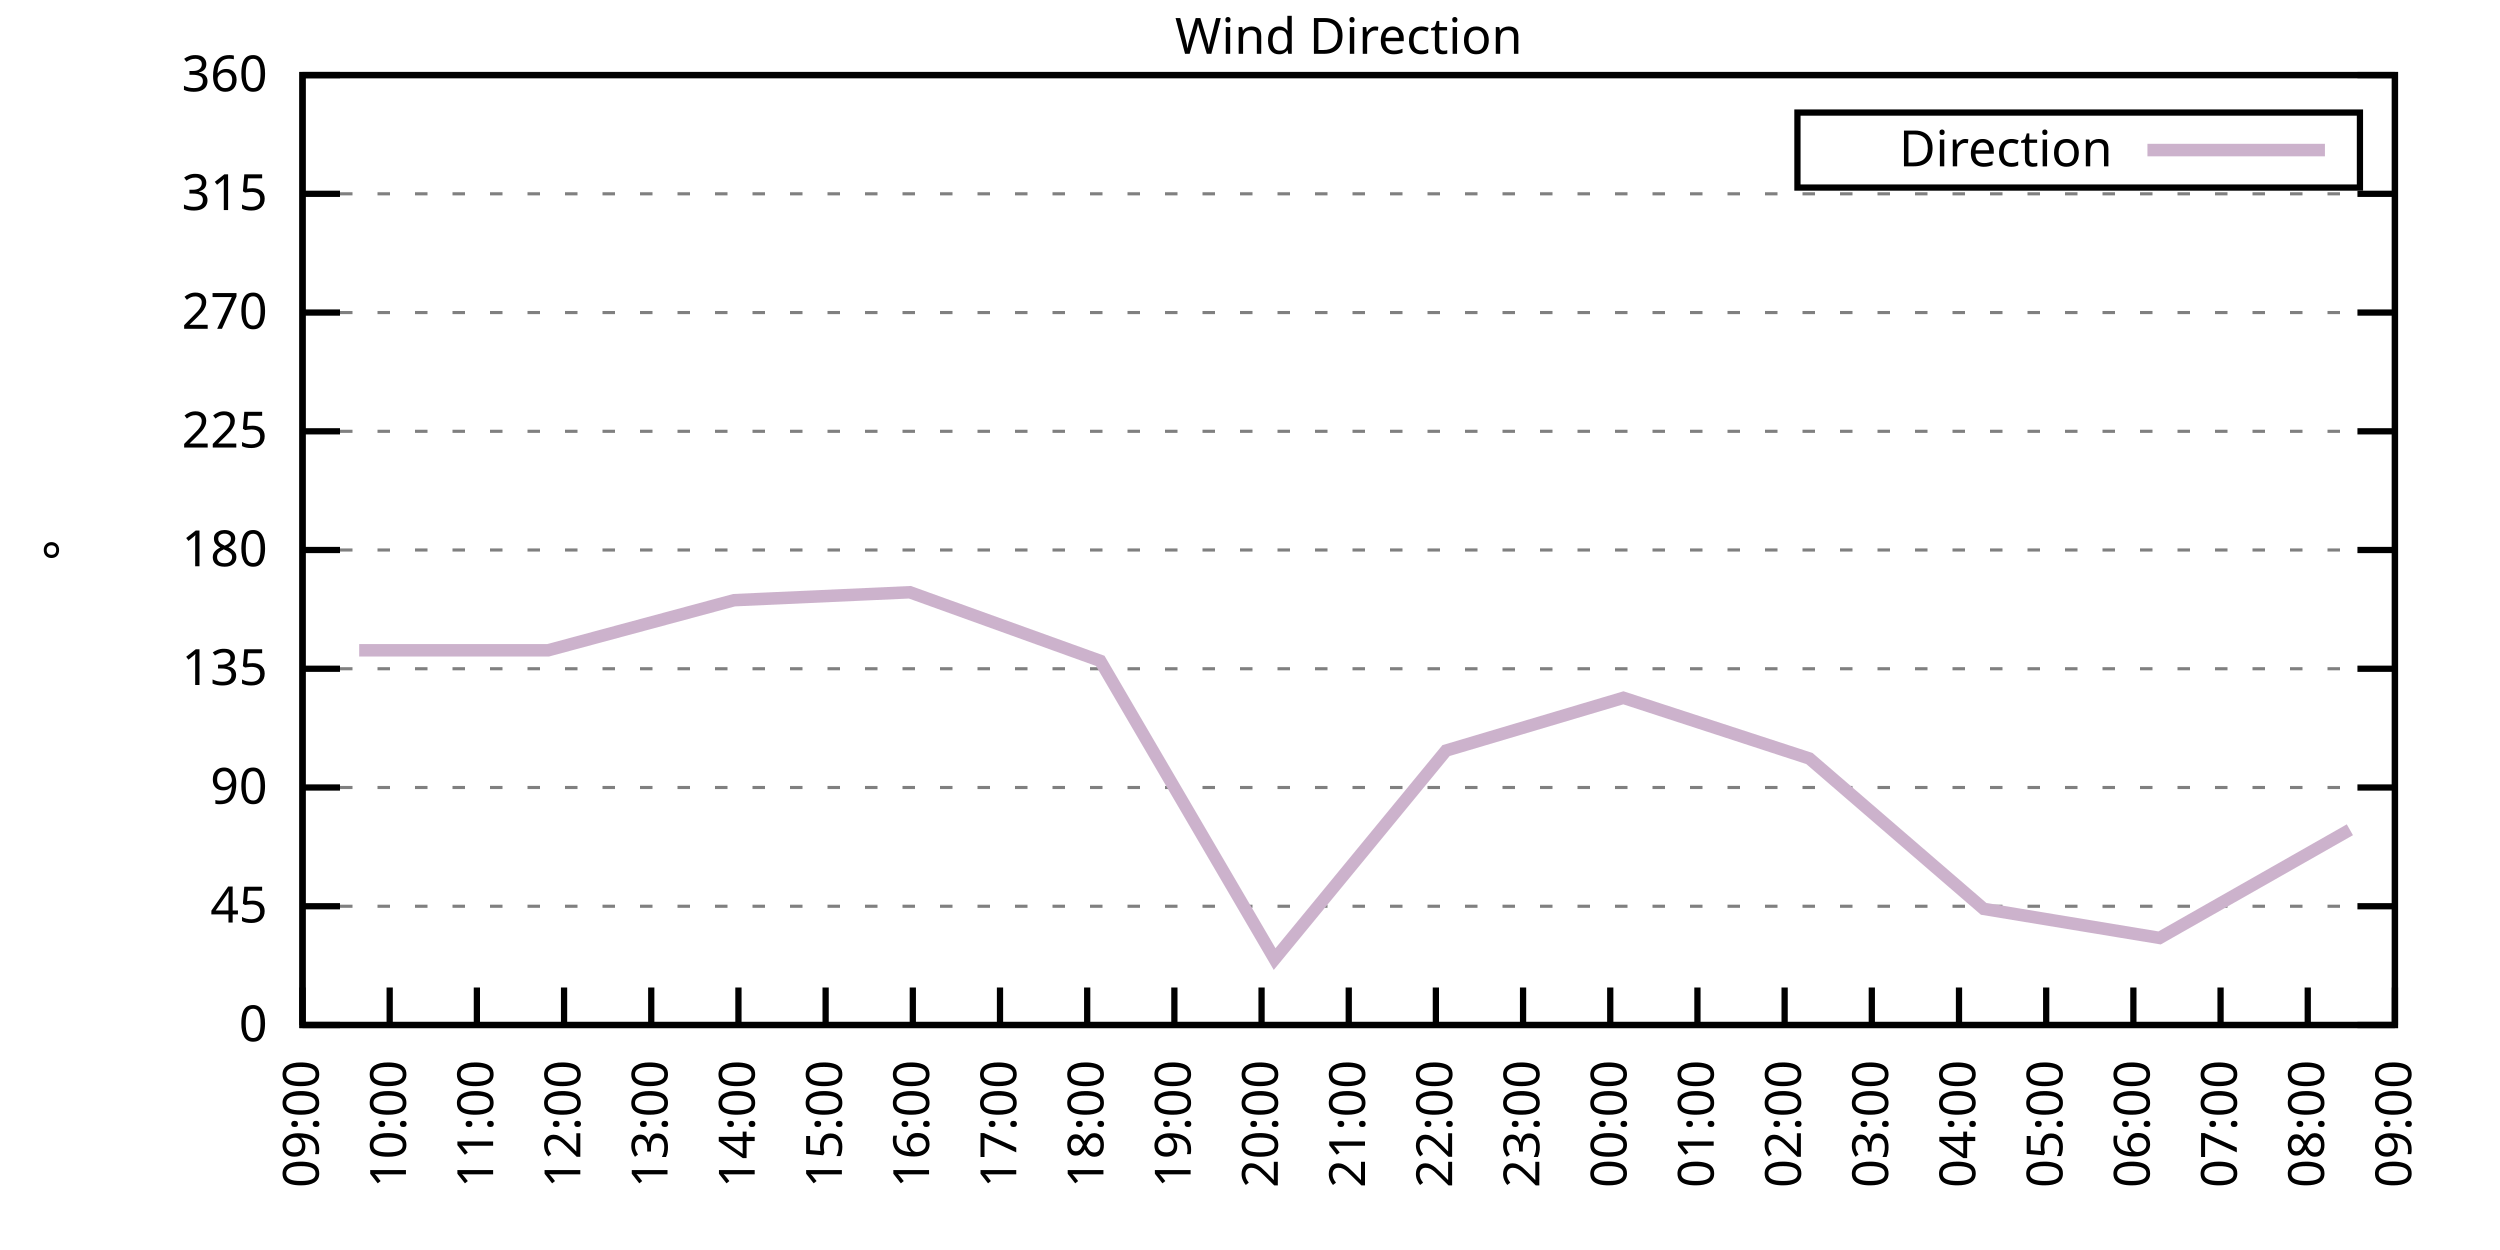
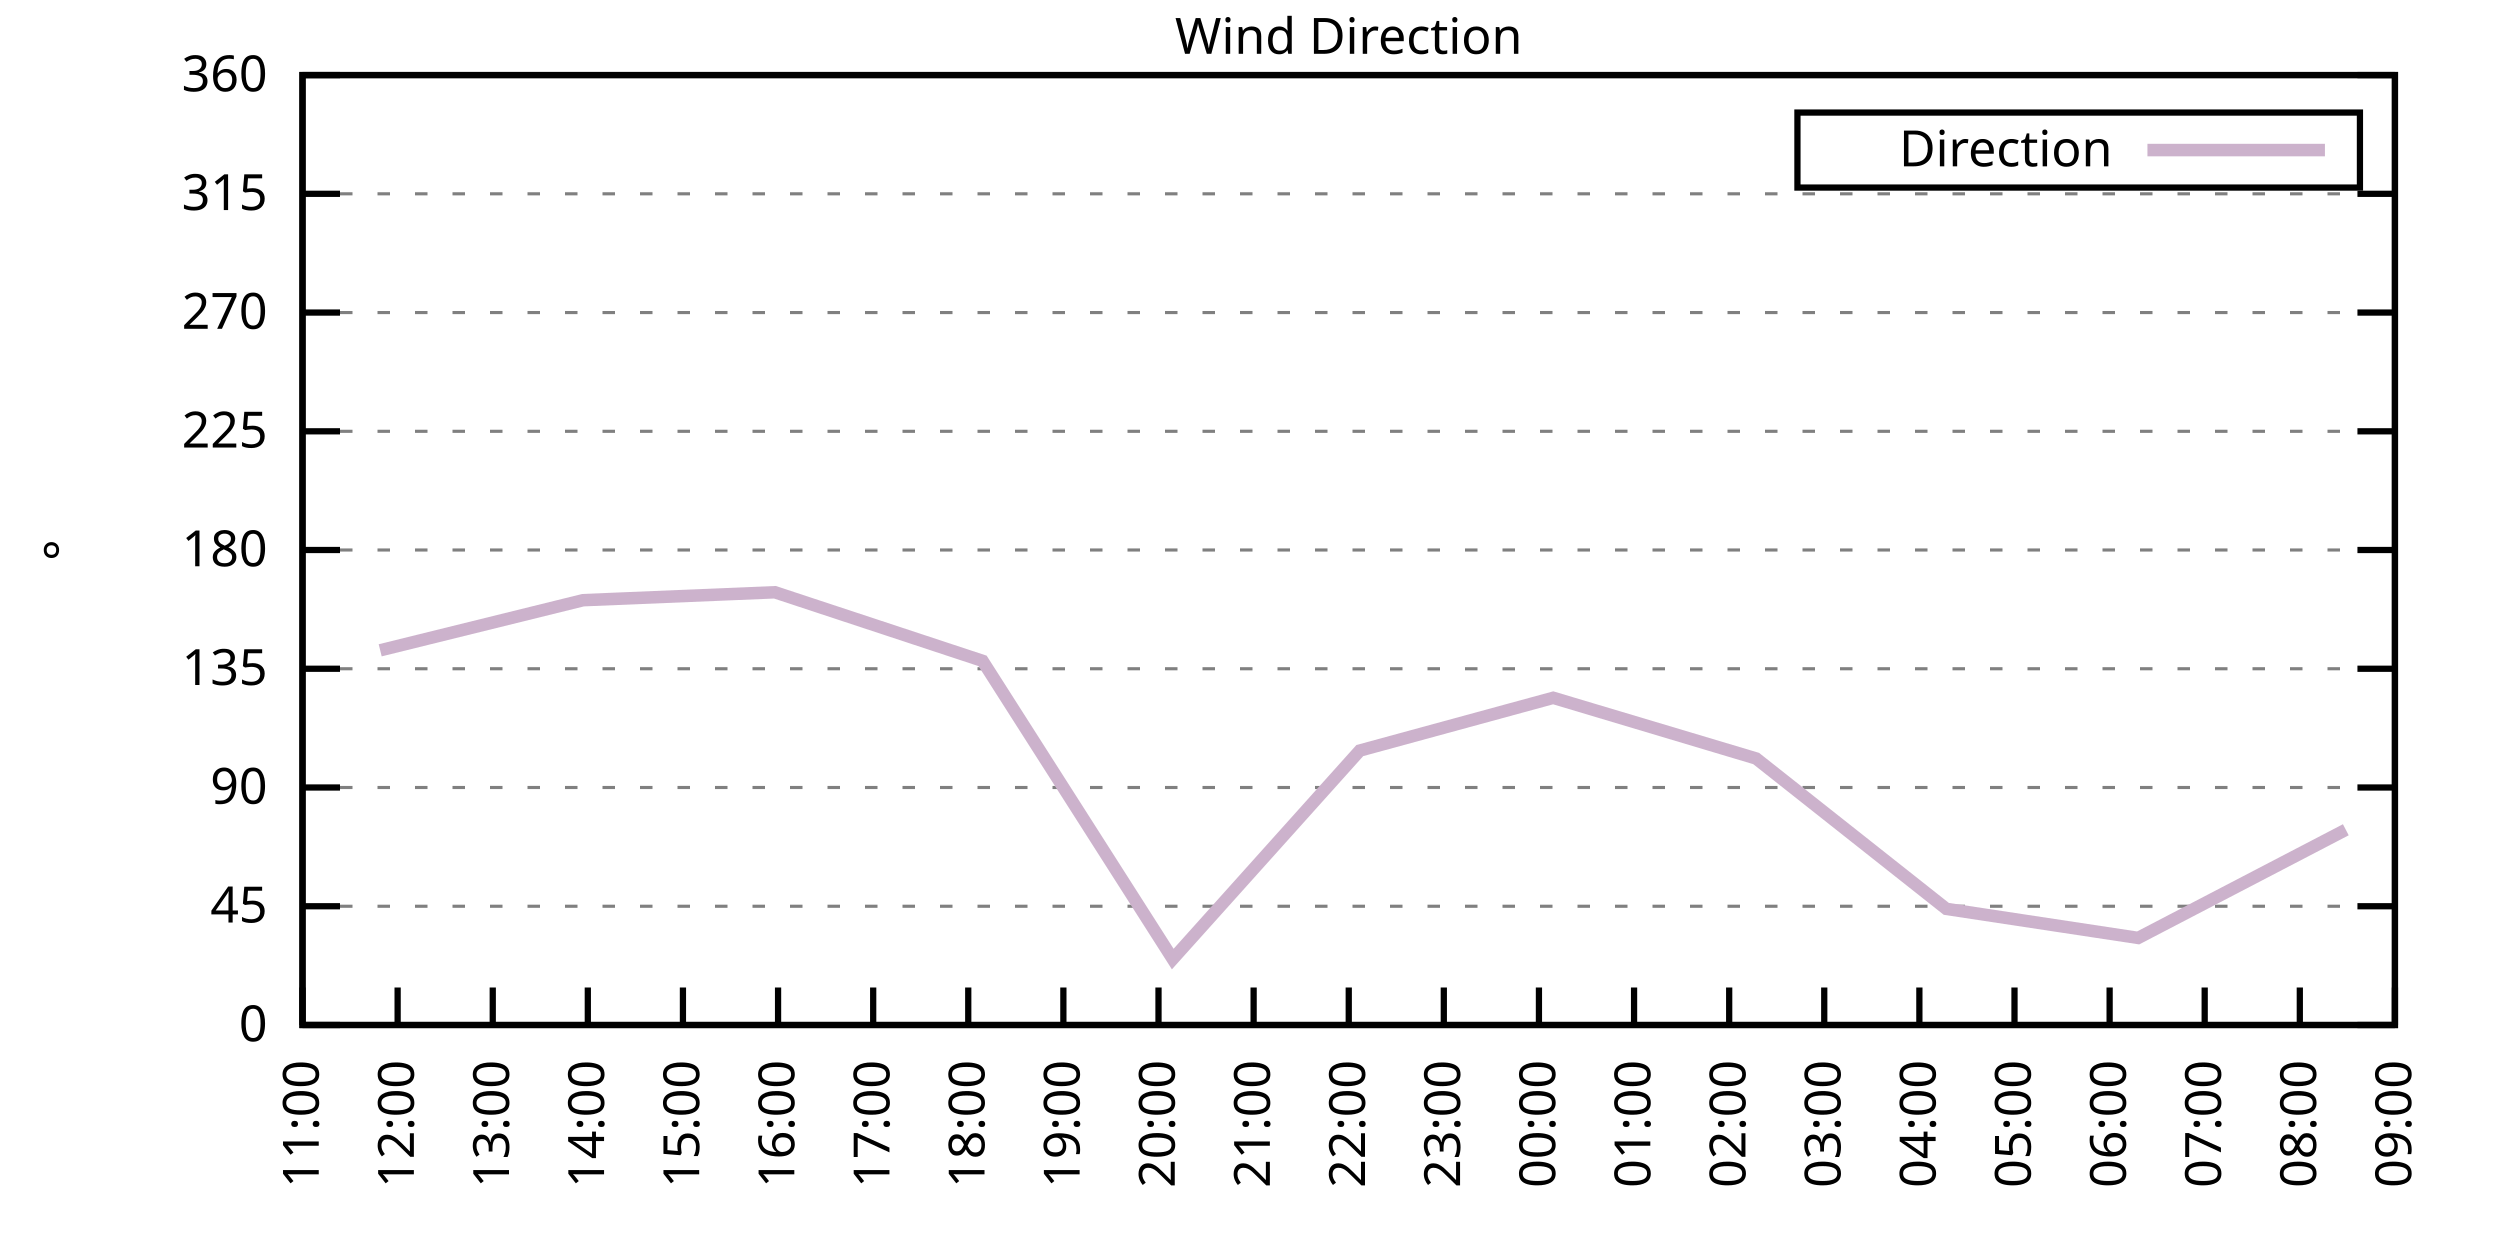
<svg xmlns="http://www.w3.org/2000/svg" xmlns:xlink="http://www.w3.org/1999/xlink" width="400" height="200" viewBox="0 0 400 200">
  <g id="gnuplot_canvas">
    <rect x="0" y="0" width="400" height="200" fill="none" />
    <defs>
      <circle id="gpDot" r="0.5" stroke-width="0.5" stroke="currentColor" />
      <path id="gpPt0" stroke-width="0.333" stroke="currentColor" d="M-1,0 h2 M0,-1 v2" />
      <path id="gpPt1" stroke-width="0.333" stroke="currentColor" d="M-1,-1 L1,1 M1,-1 L-1,1" />
      <path id="gpPt2" stroke-width="0.333" stroke="currentColor" d="M-1,0 L1,0 M0,-1 L0,1 M-1,-1 L1,1 M-1,1 L1,-1" />
      <rect id="gpPt3" stroke-width="0.333" stroke="currentColor" x="-1" y="-1" width="2" height="2" />
      <rect id="gpPt4" stroke-width="0.333" stroke="currentColor" fill="currentColor" x="-1" y="-1" width="2" height="2" />
      <circle id="gpPt5" stroke-width="0.333" stroke="currentColor" cx="0" cy="0" r="1" />
      <use xlink:href="#gpPt5" id="gpPt6" fill="currentColor" stroke="none" />
      <path id="gpPt7" stroke-width="0.333" stroke="currentColor" d="M0,-1.33 L-1.33,0.67 L1.33,0.67 z" />
      <use xlink:href="#gpPt7" id="gpPt8" fill="currentColor" stroke="none" />
      <use xlink:href="#gpPt7" id="gpPt9" stroke="currentColor" transform="rotate(180)" />
      <use xlink:href="#gpPt9" id="gpPt10" fill="currentColor" stroke="none" />
      <use xlink:href="#gpPt3" id="gpPt11" stroke="currentColor" transform="rotate(45)" />
      <use xlink:href="#gpPt11" id="gpPt12" fill="currentColor" stroke="none" />
      <path id="gpPt13" stroke-width="0.333" stroke="currentColor" d="M0,1.330 L1.265,0.411 L0.782,-1.067 L-0.782,-1.076 L-1.265,0.411 z" />
      <use xlink:href="#gpPt13" id="gpPt14" fill="currentColor" stroke="none" />
      <filter id="textbox" filterUnits="objectBoundingBox" x="0" y="0" height="1" width="1">
        <feFlood flood-color="white" flood-opacity="1" result="bgnd" />
        <feComposite in="SourceGraphic" in2="bgnd" operator="atop" />
      </filter>
      <filter id="greybox" filterUnits="objectBoundingBox" x="0" y="0" height="1" width="1">
        <feFlood flood-color="lightgrey" flood-opacity="1" result="grey" />
        <feComposite in="SourceGraphic" in2="grey" operator="atop" />
      </filter>
    </defs>
    <g fill="none" color="white" stroke="currentColor" stroke-width="1.00" stroke-linecap="butt" stroke-linejoin="miter">
</g>
    <g fill="none" color="black" stroke="currentColor" stroke-width="1.00" stroke-linecap="butt" stroke-linejoin="miter">
      <g stroke="none" shape-rendering="crispEdges">
        <polygon fill="rgb(255, 255, 255)" points="48.40,164.00 383.18,164.00 383.18,12.02 48.40,12.02 " />
      </g>
    </g>
    <g fill="none" color="black" stroke="currentColor" stroke-width="1.00" stroke-linecap="butt" stroke-linejoin="miter">
</g>
    <g fill="none" color="black" stroke="black" stroke-width="0.50" stroke-linecap="butt" stroke-linejoin="miter">
</g>
    <g fill="none" color="gray" stroke="currentColor" stroke-width="0.50" stroke-linecap="butt" stroke-linejoin="miter">
      <path stroke="gray" stroke-dasharray="2,4" class="gridline" d="M48.40,164.00 L383.19,164.00  " />
    </g>
    <g fill="none" color="gray" stroke="gray" stroke-width="1.00" stroke-linecap="butt" stroke-linejoin="miter">
</g>
    <g fill="none" color="black" stroke="currentColor" stroke-width="1.00" stroke-linecap="butt" stroke-linejoin="miter">
      <path stroke="black" d="M48.40,164.00 L54.40,164.00 M383.19,164.00 L377.19,164.00  " />
      <g transform="translate(42.80,166.60)" stroke="none" fill="black" font-family="Sans" font-size="8.00" text-anchor="end">
        <text>
          <tspan font-family="Sans"> 0</tspan>
        </text>
      </g>
    </g>
    <g fill="none" color="black" stroke="currentColor" stroke-width="1.00" stroke-linecap="butt" stroke-linejoin="miter">
</g>
    <g fill="none" color="black" stroke="black" stroke-width="0.50" stroke-linecap="butt" stroke-linejoin="miter">
</g>
    <g fill="none" color="gray" stroke="currentColor" stroke-width="0.50" stroke-linecap="butt" stroke-linejoin="miter">
      <path stroke="gray" stroke-dasharray="2,4" class="gridline" d="M48.40,145.00 L383.19,145.00  " />
    </g>
    <g fill="none" color="gray" stroke="gray" stroke-width="1.00" stroke-linecap="butt" stroke-linejoin="miter">
</g>
    <g fill="none" color="black" stroke="currentColor" stroke-width="1.00" stroke-linecap="butt" stroke-linejoin="miter">
      <path stroke="black" d="M48.40,145.00 L54.40,145.00 M383.19,145.00 L377.19,145.00  " />
      <g transform="translate(42.80,147.60)" stroke="none" fill="black" font-family="Sans" font-size="8.00" text-anchor="end">
        <text>
          <tspan font-family="Sans"> 45</tspan>
        </text>
      </g>
    </g>
    <g fill="none" color="black" stroke="currentColor" stroke-width="1.00" stroke-linecap="butt" stroke-linejoin="miter">
</g>
    <g fill="none" color="black" stroke="black" stroke-width="0.50" stroke-linecap="butt" stroke-linejoin="miter">
</g>
    <g fill="none" color="gray" stroke="currentColor" stroke-width="0.50" stroke-linecap="butt" stroke-linejoin="miter">
      <path stroke="gray" stroke-dasharray="2,4" class="gridline" d="M48.40,126.00 L383.19,126.00  " />
    </g>
    <g fill="none" color="gray" stroke="gray" stroke-width="1.00" stroke-linecap="butt" stroke-linejoin="miter">
</g>
    <g fill="none" color="black" stroke="currentColor" stroke-width="1.00" stroke-linecap="butt" stroke-linejoin="miter">
      <path stroke="black" d="M48.40,126.00 L54.40,126.00 M383.19,126.00 L377.19,126.00  " />
      <g transform="translate(42.80,128.60)" stroke="none" fill="black" font-family="Sans" font-size="8.00" text-anchor="end">
        <text>
          <tspan font-family="Sans"> 90</tspan>
        </text>
      </g>
    </g>
    <g fill="none" color="black" stroke="currentColor" stroke-width="1.00" stroke-linecap="butt" stroke-linejoin="miter">
</g>
    <g fill="none" color="black" stroke="black" stroke-width="0.50" stroke-linecap="butt" stroke-linejoin="miter">
</g>
    <g fill="none" color="gray" stroke="currentColor" stroke-width="0.50" stroke-linecap="butt" stroke-linejoin="miter">
      <path stroke="gray" stroke-dasharray="2,4" class="gridline" d="M48.40,107.00 L383.19,107.00  " />
    </g>
    <g fill="none" color="gray" stroke="gray" stroke-width="1.00" stroke-linecap="butt" stroke-linejoin="miter">
</g>
    <g fill="none" color="black" stroke="currentColor" stroke-width="1.00" stroke-linecap="butt" stroke-linejoin="miter">
      <path stroke="black" d="M48.40,107.00 L54.40,107.00 M383.19,107.00 L377.19,107.00  " />
      <g transform="translate(42.80,109.60)" stroke="none" fill="black" font-family="Sans" font-size="8.00" text-anchor="end">
        <text>
          <tspan font-family="Sans"> 135</tspan>
        </text>
      </g>
    </g>
    <g fill="none" color="black" stroke="currentColor" stroke-width="1.00" stroke-linecap="butt" stroke-linejoin="miter">
</g>
    <g fill="none" color="black" stroke="black" stroke-width="0.50" stroke-linecap="butt" stroke-linejoin="miter">
</g>
    <g fill="none" color="gray" stroke="currentColor" stroke-width="0.50" stroke-linecap="butt" stroke-linejoin="miter">
      <path stroke="gray" stroke-dasharray="2,4" class="gridline" d="M48.40,88.00 L383.19,88.00  " />
    </g>
    <g fill="none" color="gray" stroke="gray" stroke-width="1.00" stroke-linecap="butt" stroke-linejoin="miter">
</g>
    <g fill="none" color="black" stroke="currentColor" stroke-width="1.00" stroke-linecap="butt" stroke-linejoin="miter">
      <path stroke="black" d="M48.40,88.00 L54.40,88.00 M383.19,88.00 L377.19,88.00  " />
      <g transform="translate(42.80,90.60)" stroke="none" fill="black" font-family="Sans" font-size="8.00" text-anchor="end">
        <text>
          <tspan font-family="Sans"> 180</tspan>
        </text>
      </g>
    </g>
    <g fill="none" color="black" stroke="currentColor" stroke-width="1.00" stroke-linecap="butt" stroke-linejoin="miter">
</g>
    <g fill="none" color="black" stroke="black" stroke-width="0.50" stroke-linecap="butt" stroke-linejoin="miter">
</g>
    <g fill="none" color="gray" stroke="currentColor" stroke-width="0.50" stroke-linecap="butt" stroke-linejoin="miter">
      <path stroke="gray" stroke-dasharray="2,4" class="gridline" d="M48.40,69.01 L383.19,69.01  " />
    </g>
    <g fill="none" color="gray" stroke="gray" stroke-width="1.00" stroke-linecap="butt" stroke-linejoin="miter">
</g>
    <g fill="none" color="black" stroke="currentColor" stroke-width="1.00" stroke-linecap="butt" stroke-linejoin="miter">
      <path stroke="black" d="M48.40,69.01 L54.40,69.01 M383.19,69.01 L377.19,69.01  " />
      <g transform="translate(42.80,71.61)" stroke="none" fill="black" font-family="Sans" font-size="8.00" text-anchor="end">
        <text>
          <tspan font-family="Sans"> 225</tspan>
        </text>
      </g>
    </g>
    <g fill="none" color="black" stroke="currentColor" stroke-width="1.00" stroke-linecap="butt" stroke-linejoin="miter">
</g>
    <g fill="none" color="black" stroke="black" stroke-width="0.50" stroke-linecap="butt" stroke-linejoin="miter">
</g>
    <g fill="none" color="gray" stroke="currentColor" stroke-width="0.50" stroke-linecap="butt" stroke-linejoin="miter">
      <path stroke="gray" stroke-dasharray="2,4" class="gridline" d="M48.40,50.01 L383.19,50.01  " />
    </g>
    <g fill="none" color="gray" stroke="gray" stroke-width="1.00" stroke-linecap="butt" stroke-linejoin="miter">
</g>
    <g fill="none" color="black" stroke="currentColor" stroke-width="1.00" stroke-linecap="butt" stroke-linejoin="miter">
      <path stroke="black" d="M48.40,50.01 L54.40,50.01 M383.19,50.01 L377.19,50.01  " />
      <g transform="translate(42.80,52.61)" stroke="none" fill="black" font-family="Sans" font-size="8.00" text-anchor="end">
        <text>
          <tspan font-family="Sans"> 270</tspan>
        </text>
      </g>
    </g>
    <g fill="none" color="black" stroke="currentColor" stroke-width="1.00" stroke-linecap="butt" stroke-linejoin="miter">
</g>
    <g fill="none" color="black" stroke="black" stroke-width="0.50" stroke-linecap="butt" stroke-linejoin="miter">
</g>
    <g fill="none" color="gray" stroke="currentColor" stroke-width="0.50" stroke-linecap="butt" stroke-linejoin="miter">
      <path stroke="gray" stroke-dasharray="2,4" class="gridline" d="M48.40,31.01 L383.19,31.01  " />
    </g>
    <g fill="none" color="gray" stroke="gray" stroke-width="1.00" stroke-linecap="butt" stroke-linejoin="miter">
</g>
    <g fill="none" color="black" stroke="currentColor" stroke-width="1.00" stroke-linecap="butt" stroke-linejoin="miter">
      <path stroke="black" d="M48.40,31.01 L54.40,31.01 M383.19,31.01 L377.19,31.01  " />
      <g transform="translate(42.80,33.61)" stroke="none" fill="black" font-family="Sans" font-size="8.00" text-anchor="end">
        <text>
          <tspan font-family="Sans"> 315</tspan>
        </text>
      </g>
    </g>
    <g fill="none" color="black" stroke="currentColor" stroke-width="1.00" stroke-linecap="butt" stroke-linejoin="miter">
</g>
    <g fill="none" color="black" stroke="black" stroke-width="0.50" stroke-linecap="butt" stroke-linejoin="miter">
</g>
    <g fill="none" color="gray" stroke="currentColor" stroke-width="0.50" stroke-linecap="butt" stroke-linejoin="miter">
      <path stroke="gray" stroke-dasharray="2,4" class="gridline" d="M48.40,12.01 L383.19,12.01  " />
    </g>
    <g fill="none" color="gray" stroke="gray" stroke-width="1.00" stroke-linecap="butt" stroke-linejoin="miter">
</g>
    <g fill="none" color="black" stroke="currentColor" stroke-width="1.00" stroke-linecap="butt" stroke-linejoin="miter">
      <path stroke="black" d="M48.40,12.01 L54.40,12.01 M383.19,12.01 L377.19,12.01  " />
      <g transform="translate(42.80,14.61)" stroke="none" fill="black" font-family="Sans" font-size="8.00" text-anchor="end">
        <text>
          <tspan font-family="Sans"> 360</tspan>
        </text>
      </g>
    </g>
    <g fill="none" color="black" stroke="currentColor" stroke-width="1.00" stroke-linecap="butt" stroke-linejoin="miter">
      <path stroke="black" d="M48.40,164.00 L48.40,158.00  " />
      <g transform="translate(51.00,169.60) rotate(270.00)" stroke="none" fill="black" font-family="Sans" font-size="8.00" text-anchor="end">
        <text>
-           <tspan font-family="Sans">09:00</tspan>
-         </text>
-       </g>
-     </g>
-     <g fill="none" color="black" stroke="currentColor" stroke-width="1.00" stroke-linecap="butt" stroke-linejoin="miter">
-       <path stroke="black" d="M62.35,164.00 L62.35,158.00  " />
-       <g transform="translate(64.95,169.60) rotate(270.00)" stroke="none" fill="black" font-family="Sans" font-size="8.00" text-anchor="end">
-         <text>
-           <tspan font-family="Sans">10:00</tspan>
-         </text>
-       </g>
-     </g>
-     <g fill="none" color="black" stroke="currentColor" stroke-width="1.00" stroke-linecap="butt" stroke-linejoin="miter">
-       <path stroke="black" d="M76.30,164.00 L76.30,158.00  " />
-       <g transform="translate(78.90,169.60) rotate(270.00)" stroke="none" fill="black" font-family="Sans" font-size="8.00" text-anchor="end">
-         <text>
          <tspan font-family="Sans">11:00</tspan>
        </text>
      </g>
    </g>
    <g fill="none" color="black" stroke="currentColor" stroke-width="1.00" stroke-linecap="butt" stroke-linejoin="miter">
-       <path stroke="black" d="M90.25,164.00 L90.25,158.00  " />
-       <g transform="translate(92.85,169.60) rotate(270.00)" stroke="none" fill="black" font-family="Sans" font-size="8.00" text-anchor="end">
+       <path stroke="black" d="M63.62,164.00 L63.62,158.00  " />
+       <g transform="translate(66.22,169.60) rotate(270.00)" stroke="none" fill="black" font-family="Sans" font-size="8.00" text-anchor="end">
        <text>
          <tspan font-family="Sans">12:00</tspan>
        </text>
      </g>
    </g>
    <g fill="none" color="black" stroke="currentColor" stroke-width="1.00" stroke-linecap="butt" stroke-linejoin="miter">
-       <path stroke="black" d="M104.20,164.00 L104.20,158.00  " />
-       <g transform="translate(106.80,169.60) rotate(270.00)" stroke="none" fill="black" font-family="Sans" font-size="8.00" text-anchor="end">
+       <path stroke="black" d="M78.84,164.00 L78.84,158.00  " />
+       <g transform="translate(81.44,169.60) rotate(270.00)" stroke="none" fill="black" font-family="Sans" font-size="8.00" text-anchor="end">
        <text>
          <tspan font-family="Sans">13:00</tspan>
        </text>
      </g>
    </g>
    <g fill="none" color="black" stroke="currentColor" stroke-width="1.00" stroke-linecap="butt" stroke-linejoin="miter">
-       <path stroke="black" d="M118.15,164.00 L118.15,158.00  " />
-       <g transform="translate(120.75,169.60) rotate(270.00)" stroke="none" fill="black" font-family="Sans" font-size="8.00" text-anchor="end">
+       <path stroke="black" d="M94.05,164.00 L94.05,158.00  " />
+       <g transform="translate(96.65,169.60) rotate(270.00)" stroke="none" fill="black" font-family="Sans" font-size="8.00" text-anchor="end">
        <text>
          <tspan font-family="Sans">14:00</tspan>
        </text>
      </g>
    </g>
    <g fill="none" color="black" stroke="currentColor" stroke-width="1.00" stroke-linecap="butt" stroke-linejoin="miter">
-       <path stroke="black" d="M132.10,164.00 L132.10,158.00  " />
-       <g transform="translate(134.70,169.60) rotate(270.00)" stroke="none" fill="black" font-family="Sans" font-size="8.00" text-anchor="end">
+       <path stroke="black" d="M109.27,164.00 L109.27,158.00  " />
+       <g transform="translate(111.87,169.60) rotate(270.00)" stroke="none" fill="black" font-family="Sans" font-size="8.00" text-anchor="end">
        <text>
          <tspan font-family="Sans">15:00</tspan>
        </text>
      </g>
    </g>
    <g fill="none" color="black" stroke="currentColor" stroke-width="1.00" stroke-linecap="butt" stroke-linejoin="miter">
-       <path stroke="black" d="M146.05,164.00 L146.05,158.00  " />
-       <g transform="translate(148.65,169.60) rotate(270.00)" stroke="none" fill="black" font-family="Sans" font-size="8.00" text-anchor="end">
+       <path stroke="black" d="M124.49,164.00 L124.49,158.00  " />
+       <g transform="translate(127.09,169.60) rotate(270.00)" stroke="none" fill="black" font-family="Sans" font-size="8.00" text-anchor="end">
        <text>
          <tspan font-family="Sans">16:00</tspan>
        </text>
      </g>
    </g>
    <g fill="none" color="black" stroke="currentColor" stroke-width="1.00" stroke-linecap="butt" stroke-linejoin="miter">
-       <path stroke="black" d="M160.00,164.00 L160.00,158.00  " />
-       <g transform="translate(162.60,169.60) rotate(270.00)" stroke="none" fill="black" font-family="Sans" font-size="8.00" text-anchor="end">
+       <path stroke="black" d="M139.71,164.00 L139.71,158.00  " />
+       <g transform="translate(142.31,169.60) rotate(270.00)" stroke="none" fill="black" font-family="Sans" font-size="8.00" text-anchor="end">
        <text>
          <tspan font-family="Sans">17:00</tspan>
        </text>
      </g>
    </g>
    <g fill="none" color="black" stroke="currentColor" stroke-width="1.00" stroke-linecap="butt" stroke-linejoin="miter">
-       <path stroke="black" d="M173.95,164.00 L173.95,158.00  " />
-       <g transform="translate(176.55,169.60) rotate(270.00)" stroke="none" fill="black" font-family="Sans" font-size="8.00" text-anchor="end">
+       <path stroke="black" d="M154.92,164.00 L154.92,158.00  " />
+       <g transform="translate(157.52,169.60) rotate(270.00)" stroke="none" fill="black" font-family="Sans" font-size="8.00" text-anchor="end">
        <text>
          <tspan font-family="Sans">18:00</tspan>
        </text>
      </g>
    </g>
    <g fill="none" color="black" stroke="currentColor" stroke-width="1.00" stroke-linecap="butt" stroke-linejoin="miter">
-       <path stroke="black" d="M187.90,164.00 L187.90,158.00  " />
-       <g transform="translate(190.50,169.60) rotate(270.00)" stroke="none" fill="black" font-family="Sans" font-size="8.00" text-anchor="end">
+       <path stroke="black" d="M170.14,164.00 L170.14,158.00  " />
+       <g transform="translate(172.74,169.60) rotate(270.00)" stroke="none" fill="black" font-family="Sans" font-size="8.00" text-anchor="end">
        <text>
          <tspan font-family="Sans">19:00</tspan>
        </text>
      </g>
    </g>
    <g fill="none" color="black" stroke="currentColor" stroke-width="1.00" stroke-linecap="butt" stroke-linejoin="miter">
-       <path stroke="black" d="M201.85,164.00 L201.85,158.00  " />
-       <g transform="translate(204.45,169.60) rotate(270.00)" stroke="none" fill="black" font-family="Sans" font-size="8.00" text-anchor="end">
+       <path stroke="black" d="M185.36,164.00 L185.36,158.00  " />
+       <g transform="translate(187.96,169.60) rotate(270.00)" stroke="none" fill="black" font-family="Sans" font-size="8.00" text-anchor="end">
        <text>
          <tspan font-family="Sans">20:00</tspan>
+         </text>
+       </g>
+     </g>
+     <g fill="none" color="black" stroke="currentColor" stroke-width="1.00" stroke-linecap="butt" stroke-linejoin="miter">
+       <path stroke="black" d="M200.58,164.00 L200.58,158.00  " />
+       <g transform="translate(203.18,169.60) rotate(270.00)" stroke="none" fill="black" font-family="Sans" font-size="8.00" text-anchor="end">
+         <text>
+           <tspan font-family="Sans">21:00</tspan>
        </text>
      </g>
    </g>
    <g fill="none" color="black" stroke="currentColor" stroke-width="1.00" stroke-linecap="butt" stroke-linejoin="miter">
      <path stroke="black" d="M215.80,164.00 L215.80,158.00  " />
      <g transform="translate(218.40,169.60) rotate(270.00)" stroke="none" fill="black" font-family="Sans" font-size="8.00" text-anchor="end">
        <text>
-           <tspan font-family="Sans">21:00</tspan>
-         </text>
-       </g>
-     </g>
-     <g fill="none" color="black" stroke="currentColor" stroke-width="1.00" stroke-linecap="butt" stroke-linejoin="miter">
-       <path stroke="black" d="M229.74,164.00 L229.74,158.00  " />
-       <g transform="translate(232.34,169.60) rotate(270.00)" stroke="none" fill="black" font-family="Sans" font-size="8.00" text-anchor="end">
-         <text>
          <tspan font-family="Sans">22:00</tspan>
        </text>
      </g>
    </g>
    <g fill="none" color="black" stroke="currentColor" stroke-width="1.00" stroke-linecap="butt" stroke-linejoin="miter">
-       <path stroke="black" d="M243.69,164.00 L243.69,158.00  " />
-       <g transform="translate(246.29,169.60) rotate(270.00)" stroke="none" fill="black" font-family="Sans" font-size="8.00" text-anchor="end">
+       <path stroke="black" d="M231.01,164.00 L231.01,158.00  " />
+       <g transform="translate(233.61,169.60) rotate(270.00)" stroke="none" fill="black" font-family="Sans" font-size="8.00" text-anchor="end">
        <text>
          <tspan font-family="Sans">23:00</tspan>
        </text>
      </g>
    </g>
    <g fill="none" color="black" stroke="currentColor" stroke-width="1.00" stroke-linecap="butt" stroke-linejoin="miter">
-       <path stroke="black" d="M257.64,164.00 L257.64,158.00  " />
-       <g transform="translate(260.24,169.60) rotate(270.00)" stroke="none" fill="black" font-family="Sans" font-size="8.00" text-anchor="end">
+       <path stroke="black" d="M246.23,164.00 L246.23,158.00  " />
+       <g transform="translate(248.83,169.60) rotate(270.00)" stroke="none" fill="black" font-family="Sans" font-size="8.00" text-anchor="end">
        <text>
          <tspan font-family="Sans">00:00</tspan>
        </text>
      </g>
    </g>
    <g fill="none" color="black" stroke="currentColor" stroke-width="1.00" stroke-linecap="butt" stroke-linejoin="miter">
-       <path stroke="black" d="M271.59,164.00 L271.59,158.00  " />
-       <g transform="translate(274.19,169.60) rotate(270.00)" stroke="none" fill="black" font-family="Sans" font-size="8.00" text-anchor="end">
+       <path stroke="black" d="M261.45,164.00 L261.45,158.00  " />
+       <g transform="translate(264.05,169.60) rotate(270.00)" stroke="none" fill="black" font-family="Sans" font-size="8.00" text-anchor="end">
        <text>
          <tspan font-family="Sans">01:00</tspan>
        </text>
      </g>
    </g>
    <g fill="none" color="black" stroke="currentColor" stroke-width="1.00" stroke-linecap="butt" stroke-linejoin="miter">
-       <path stroke="black" d="M285.54,164.00 L285.54,158.00  " />
-       <g transform="translate(288.14,169.60) rotate(270.00)" stroke="none" fill="black" font-family="Sans" font-size="8.00" text-anchor="end">
+       <path stroke="black" d="M276.67,164.00 L276.67,158.00  " />
+       <g transform="translate(279.27,169.60) rotate(270.00)" stroke="none" fill="black" font-family="Sans" font-size="8.00" text-anchor="end">
        <text>
          <tspan font-family="Sans">02:00</tspan>
        </text>
      </g>
    </g>
    <g fill="none" color="black" stroke="currentColor" stroke-width="1.00" stroke-linecap="butt" stroke-linejoin="miter">
-       <path stroke="black" d="M299.49,164.00 L299.49,158.00  " />
-       <g transform="translate(302.09,169.60) rotate(270.00)" stroke="none" fill="black" font-family="Sans" font-size="8.00" text-anchor="end">
+       <path stroke="black" d="M291.88,164.00 L291.88,158.00  " />
+       <g transform="translate(294.48,169.60) rotate(270.00)" stroke="none" fill="black" font-family="Sans" font-size="8.00" text-anchor="end">
        <text>
          <tspan font-family="Sans">03:00</tspan>
        </text>
      </g>
    </g>
    <g fill="none" color="black" stroke="currentColor" stroke-width="1.00" stroke-linecap="butt" stroke-linejoin="miter">
-       <path stroke="black" d="M313.44,164.00 L313.44,158.00  " />
-       <g transform="translate(316.04,169.60) rotate(270.00)" stroke="none" fill="black" font-family="Sans" font-size="8.00" text-anchor="end">
+       <path stroke="black" d="M307.10,164.00 L307.10,158.00  " />
+       <g transform="translate(309.70,169.60) rotate(270.00)" stroke="none" fill="black" font-family="Sans" font-size="8.00" text-anchor="end">
        <text>
          <tspan font-family="Sans">04:00</tspan>
        </text>
      </g>
    </g>
    <g fill="none" color="black" stroke="currentColor" stroke-width="1.00" stroke-linecap="butt" stroke-linejoin="miter">
-       <path stroke="black" d="M327.39,164.00 L327.39,158.00  " />
-       <g transform="translate(329.99,169.60) rotate(270.00)" stroke="none" fill="black" font-family="Sans" font-size="8.00" text-anchor="end">
+       <path stroke="black" d="M322.32,164.00 L322.32,158.00  " />
+       <g transform="translate(324.92,169.60) rotate(270.00)" stroke="none" fill="black" font-family="Sans" font-size="8.00" text-anchor="end">
        <text>
          <tspan font-family="Sans">05:00</tspan>
        </text>
      </g>
    </g>
    <g fill="none" color="black" stroke="currentColor" stroke-width="1.00" stroke-linecap="butt" stroke-linejoin="miter">
-       <path stroke="black" d="M341.34,164.00 L341.34,158.00  " />
-       <g transform="translate(343.94,169.60) rotate(270.00)" stroke="none" fill="black" font-family="Sans" font-size="8.00" text-anchor="end">
+       <path stroke="black" d="M337.54,164.00 L337.54,158.00  " />
+       <g transform="translate(340.14,169.60) rotate(270.00)" stroke="none" fill="black" font-family="Sans" font-size="8.00" text-anchor="end">
        <text>
          <tspan font-family="Sans">06:00</tspan>
        </text>
      </g>
    </g>
    <g fill="none" color="black" stroke="currentColor" stroke-width="1.00" stroke-linecap="butt" stroke-linejoin="miter">
-       <path stroke="black" d="M355.29,164.00 L355.29,158.00  " />
-       <g transform="translate(357.89,169.60) rotate(270.00)" stroke="none" fill="black" font-family="Sans" font-size="8.00" text-anchor="end">
+       <path stroke="black" d="M352.75,164.00 L352.75,158.00  " />
+       <g transform="translate(355.35,169.60) rotate(270.00)" stroke="none" fill="black" font-family="Sans" font-size="8.00" text-anchor="end">
        <text>
          <tspan font-family="Sans">07:00</tspan>
        </text>
      </g>
    </g>
    <g fill="none" color="black" stroke="currentColor" stroke-width="1.00" stroke-linecap="butt" stroke-linejoin="miter">
-       <path stroke="black" d="M369.24,164.00 L369.24,158.00  " />
-       <g transform="translate(371.84,169.60) rotate(270.00)" stroke="none" fill="black" font-family="Sans" font-size="8.00" text-anchor="end">
+       <path stroke="black" d="M367.97,164.00 L367.97,158.00  " />
+       <g transform="translate(370.57,169.60) rotate(270.00)" stroke="none" fill="black" font-family="Sans" font-size="8.00" text-anchor="end">
        <text>
          <tspan font-family="Sans">08:00</tspan>
        </text>
      </g>
    </g>
    <g fill="none" color="black" stroke="currentColor" stroke-width="1.00" stroke-linecap="butt" stroke-linejoin="miter">
      <path stroke="black" d="M383.19,164.00 L383.19,158.00  " />
      <g transform="translate(385.79,169.60) rotate(270.00)" stroke="none" fill="black" font-family="Sans" font-size="8.00" text-anchor="end">
        <text>
          <tspan font-family="Sans">09:00</tspan>
        </text>
      </g>
    </g>
    <g fill="none" color="black" stroke="currentColor" stroke-width="1.00" stroke-linecap="butt" stroke-linejoin="miter">
</g>
    <g fill="none" color="black" stroke="currentColor" stroke-width="1.00" stroke-linecap="butt" stroke-linejoin="miter">
      <path stroke="black" d="M48.40,12.01 L48.40,164.00 L383.19,164.00 L383.19,12.01 L48.40,12.01 Z  " />
    </g>
    <g fill="none" color="black" stroke="currentColor" stroke-width="1.00" stroke-linecap="butt" stroke-linejoin="miter">
</g>
    <g fill="none" color="black" stroke="currentColor" stroke-width="1.00" stroke-linecap="butt" stroke-linejoin="miter">
      <path stroke="black" d="M287.59,30.01 L287.59,18.01 L377.59,18.01 L377.59,30.01 L287.59,30.01 Z  " />
    </g>
    <g id="Wind_direction_plot_1">
      <g fill="none" color="white" stroke="black" stroke-width="2.00" stroke-linecap="butt" stroke-linejoin="miter">
</g>
      <g fill="none" color="black" stroke="currentColor" stroke-width="2.00" stroke-linecap="butt" stroke-linejoin="miter">
        <g transform="translate(337.99,26.61)" stroke="none" fill="black" font-family="Sans" font-size="8.00" text-anchor="end">
          <text>
            <tspan font-family="Sans">Direction</tspan>
          </text>
        </g>
      </g>
      <g fill="none" color="black" stroke="currentColor" stroke-width="2.00" stroke-linecap="butt" stroke-linejoin="miter">
-         <path stroke="rgb(204, 178, 204)" d="M343.59,24.01 L371.99,24.01 M57.47,104.05 L87.69,104.05 L117.45,96.03 L145.58,94.76 L176.04,105.74 L203.94,153.45   L231.37,120.09 L259.74,111.65 L289.50,121.36 L317.39,145.42 L345.53,150.07 L375.98,132.76  " />
+         <path stroke="rgb(204, 178, 204)" d="M343.59,24.01 L371.99,24.01 M60.83,104.05 L93.29,96.03 L123.98,94.76 L157.21,105.74 L187.64,153.45 L217.57,120.09   L248.51,111.65 L280.98,121.36 L311.41,145.42 L342.10,150.07 L375.33,132.76  " />
      </g>
    </g>
    <g fill="none" color="black" stroke="currentColor" stroke-width="2.00" stroke-linecap="butt" stroke-linejoin="miter">
</g>
    <g fill="none" color="black" stroke="black" stroke-width="1.00" stroke-linecap="butt" stroke-linejoin="miter">
</g>
    <g fill="none" color="black" stroke="currentColor" stroke-width="1.00" stroke-linecap="butt" stroke-linejoin="miter">
      <path stroke="black" d="M48.40,12.01 L48.40,164.00 L383.19,164.00 L383.19,12.01 L48.40,12.01 Z  " />
      <g transform="translate(12.80,88.01) rotate(270.00)" stroke="none" fill="black" font-family="Sans" font-size="8.00" text-anchor="middle">
        <text>
          <tspan font-family="Sans">°</tspan>
        </text>
      </g>
    </g>
    <g fill="none" color="black" stroke="currentColor" stroke-width="1.00" stroke-linecap="butt" stroke-linejoin="miter">
</g>
    <g fill="none" color="black" stroke="currentColor" stroke-width="1.00" stroke-linecap="butt" stroke-linejoin="miter">
      <g transform="translate(215.79,8.61)" stroke="none" fill="black" font-family="Sans" font-size="8.00" text-anchor="middle">
        <text>
          <tspan font-family="Sans">Wind Direction</tspan>
        </text>
      </g>
    </g>
    <g fill="none" color="black" stroke="currentColor" stroke-width="1.00" stroke-linecap="butt" stroke-linejoin="miter">
</g>
  </g>
</svg>
